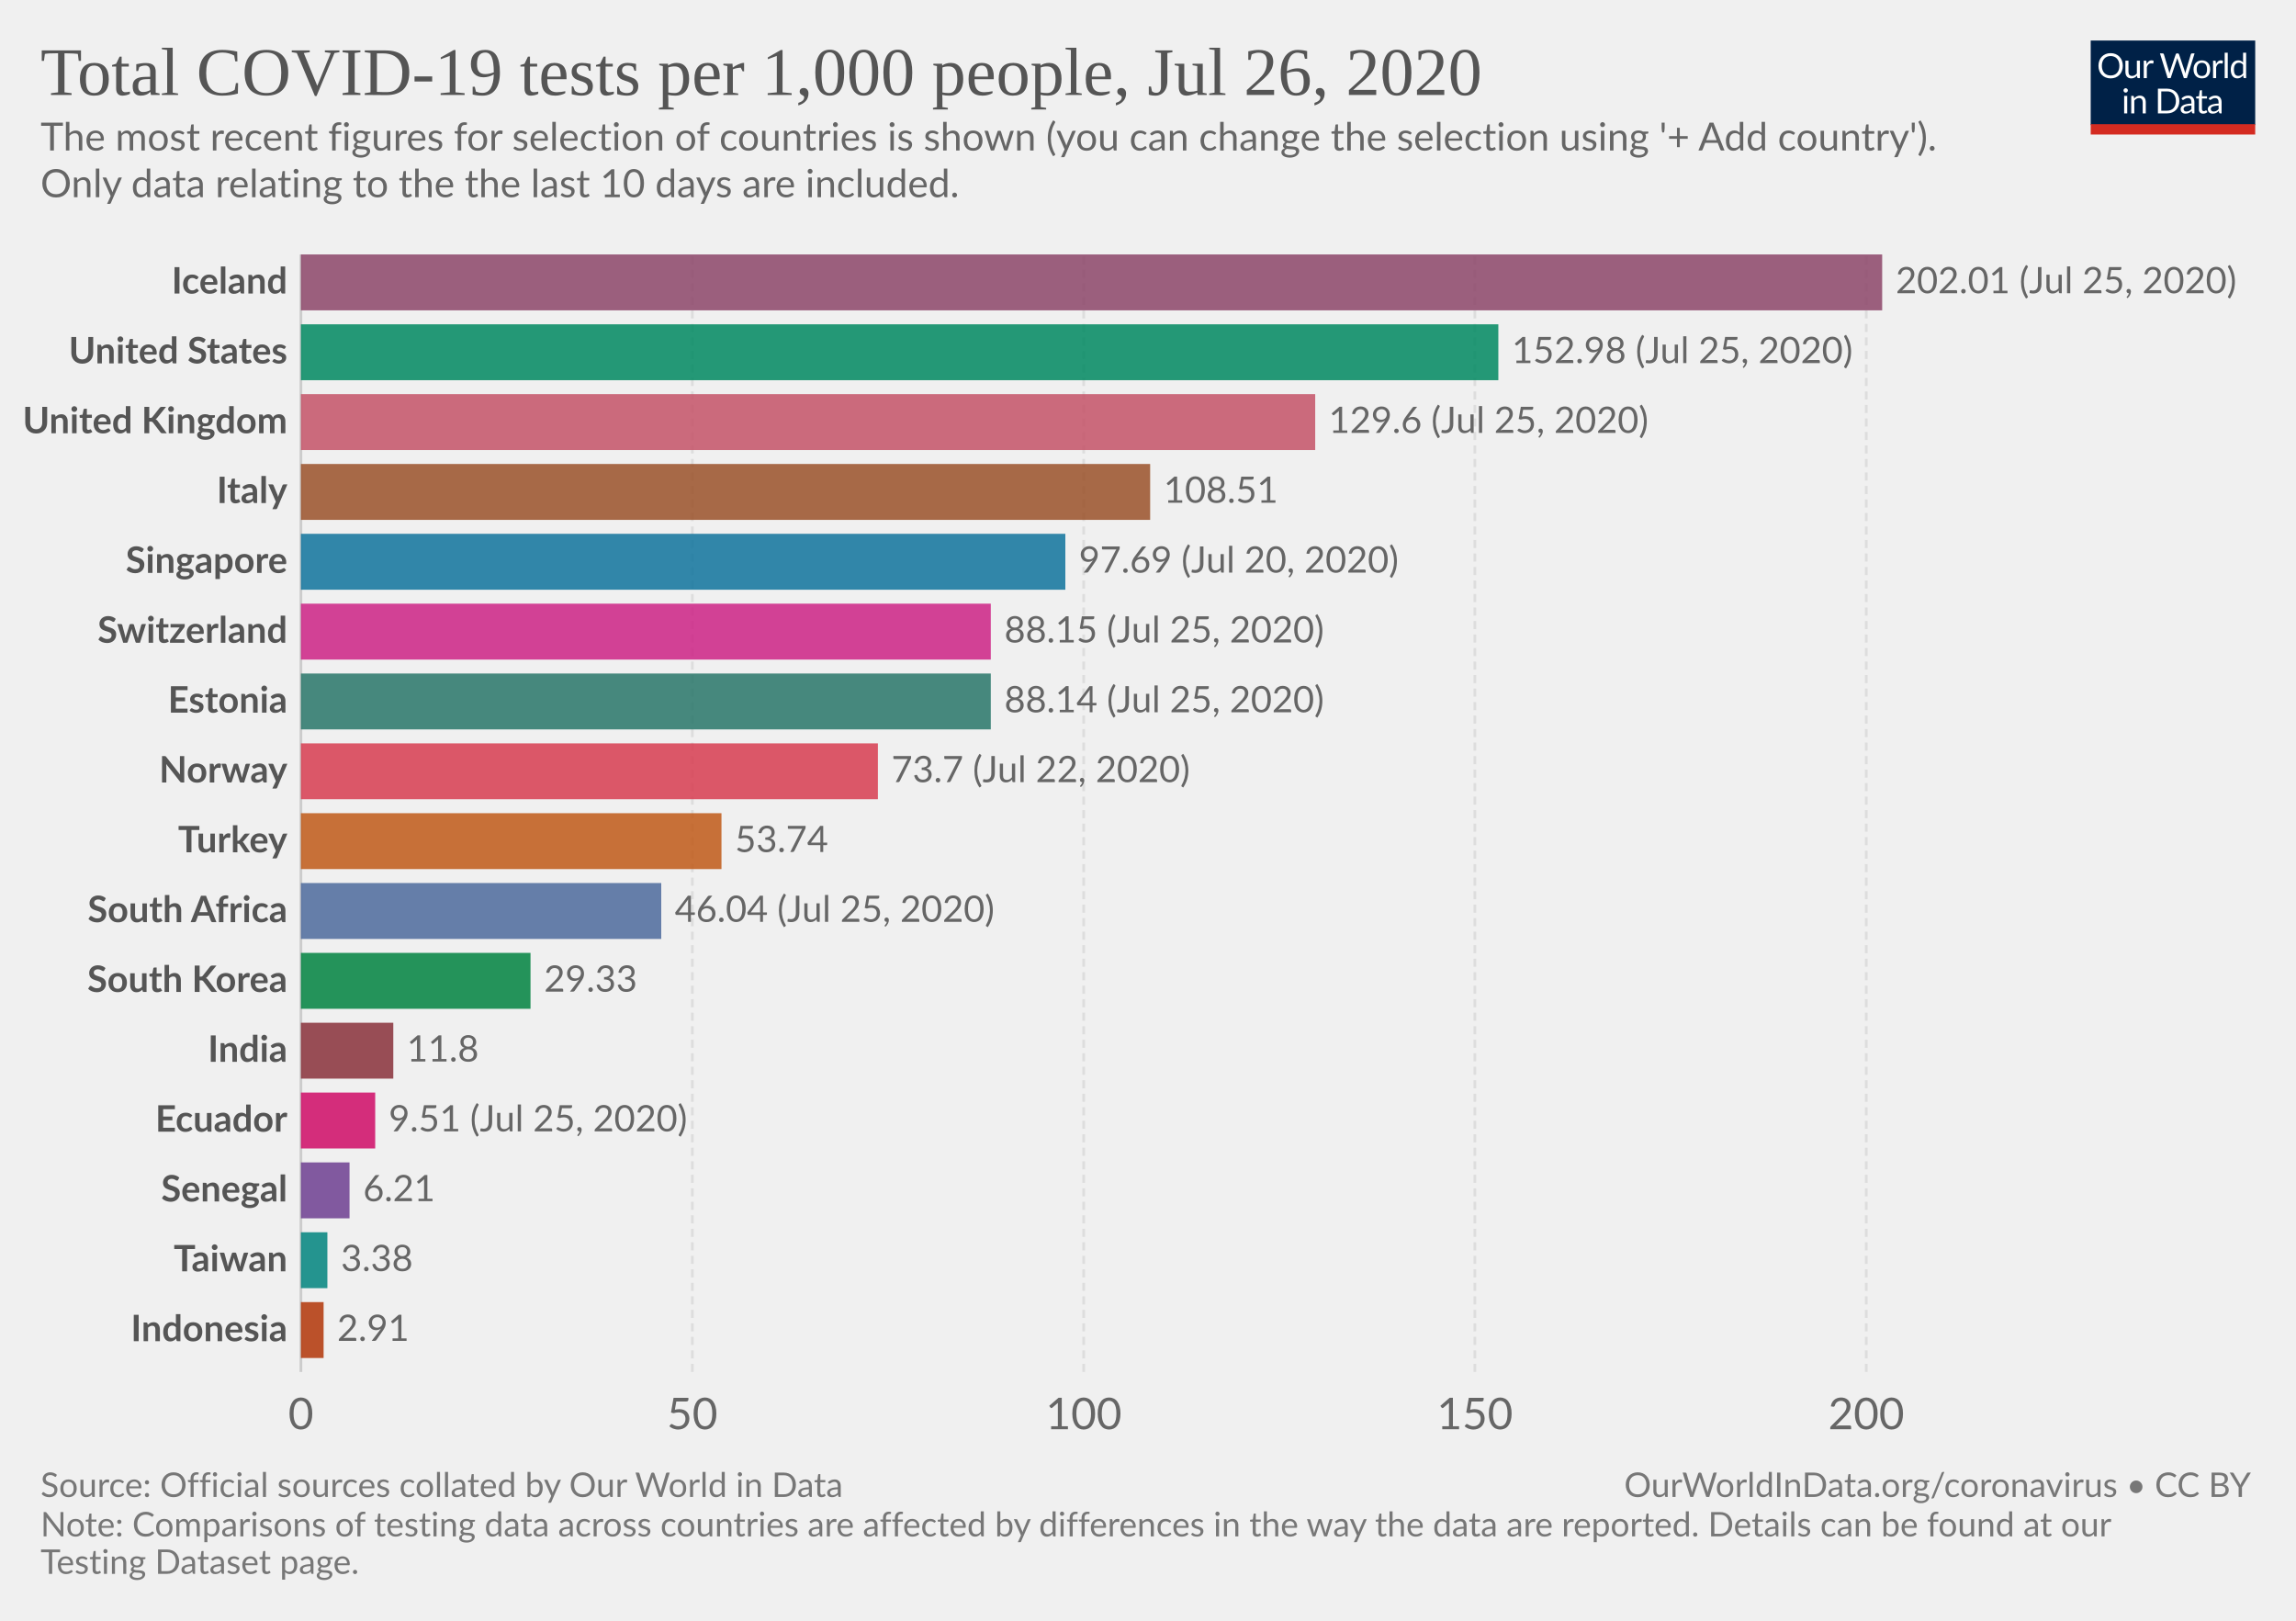
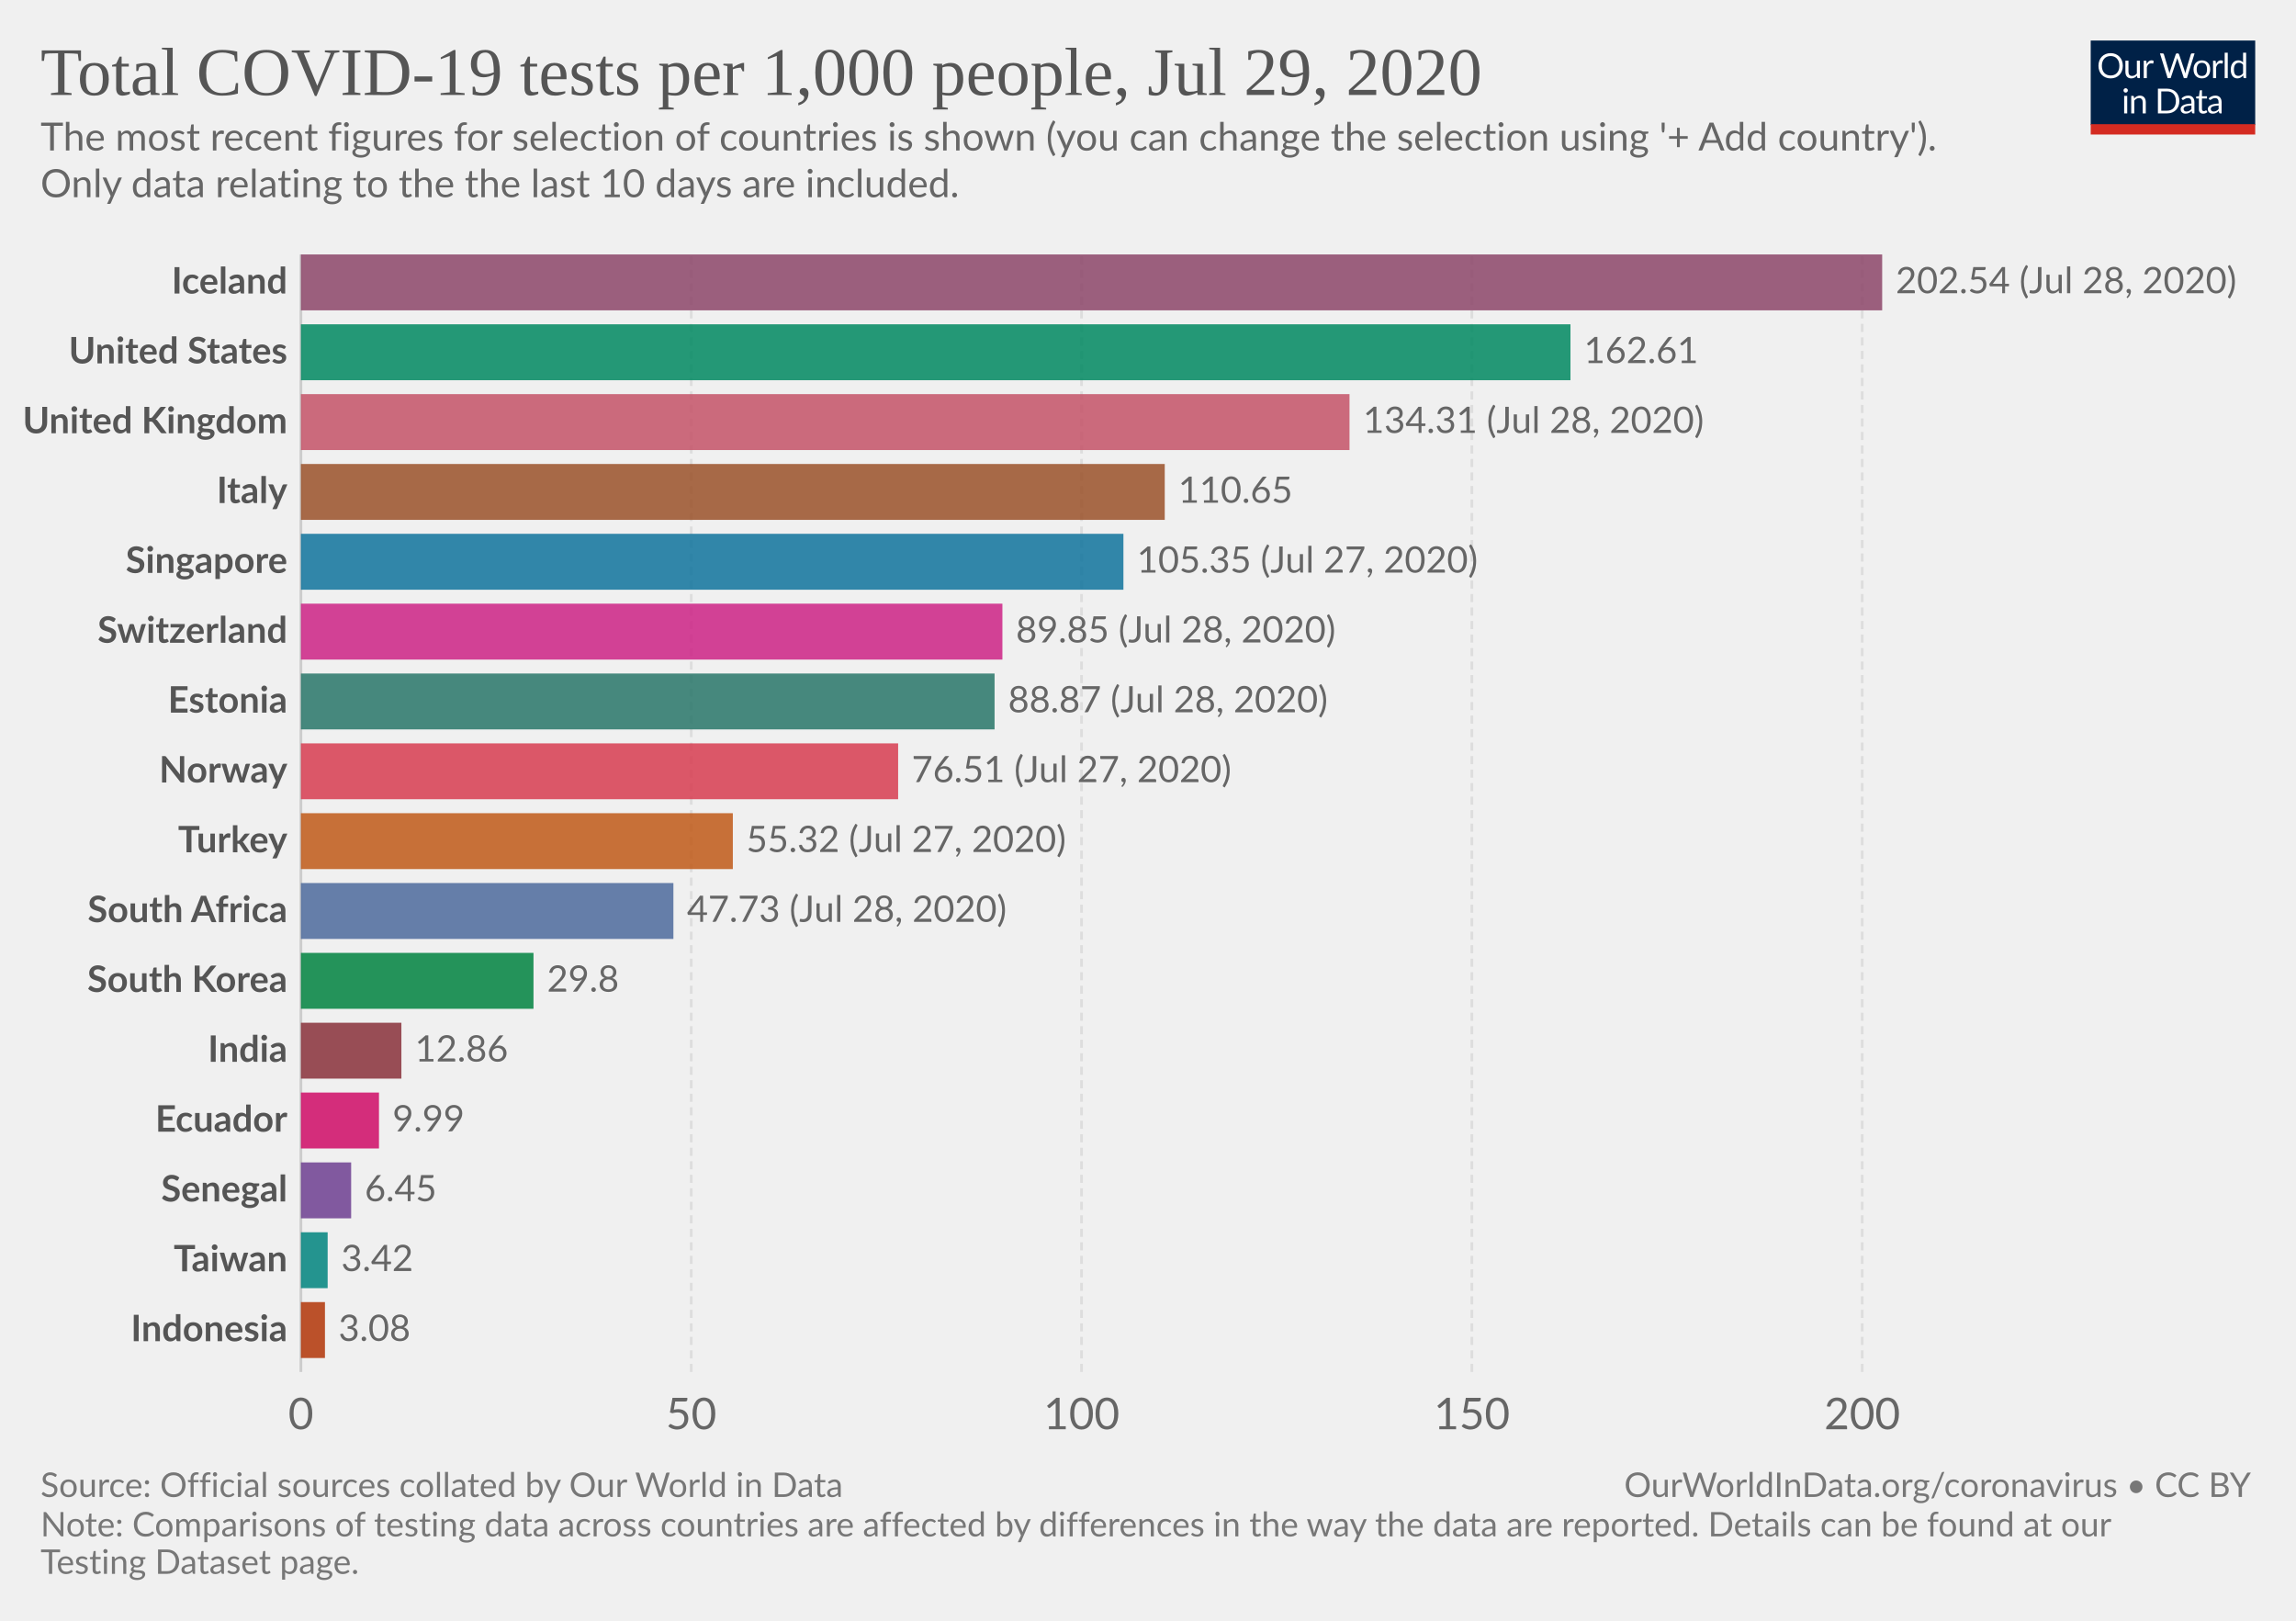
<svg xmlns="http://www.w3.org/2000/svg" version="1.1" style="background-color:#fff;-webkit-font-smoothing:antialiased" width="850" height="600" viewBox="0 0 850 600" font-family="Lato,'Helvetica Neue',Helvetica,Arial,sans-serif" font-size="18" text-rendering="optimizeLegibility">
  <g class="HeaderView">
    <g transform="matrix(.29 0 0 .29 774 15)">
      <svg width="210" height="120" viewBox="0 0 210 120" fill="none">
        <g clip-path="url(#clip0)">
          <path d="M0 0h210v107.89H0V0z" fill="#002147" />
          <path d="M40.98 32.25c0 2.36-.38 4.53-1.12 6.51a14.26 14.26 0 01-8.1 8.4c-1.9.78-4.02 1.17-6.34 1.17a16.6 16.6 0 01-6.33-1.17 14.31 14.31 0 01-8.08-8.4 18.29 18.29 0 01-1.12-6.51c0-2.36.38-4.53 1.12-6.5a14.32 14.32 0 018.07-8.44c1.92-.8 4.03-1.19 6.34-1.19 2.32 0 4.43.4 6.34 1.19 1.92.8 3.56 1.9 4.93 3.34a14.87 14.87 0 013.17 5.1 18.1 18.1 0 011.12 6.5zm-4.38 0c0-1.94-.26-3.68-.8-5.22a10.91 10.91 0 00-2.24-3.89 9.68 9.68 0 00-3.52-2.46 11.95 11.95 0 00-4.62-.86c-1.68 0-3.21.28-4.6.86a9.88 9.88 0 00-3.54 2.46 10.91 10.91 0 00-2.24 3.9c-.53 1.53-.8 3.27-.8 5.2 0 1.94.27 3.68.8 5.22a11.17 11.17 0 002.24 3.9 10.01 10.01 0 003.55 2.44c1.38.56 2.9.83 4.6.83 1.7 0 3.24-.27 4.61-.83a9.8 9.8 0 003.52-2.44 11.17 11.17 0 002.25-3.9c.53-1.54.8-3.28.8-5.21zm26.22-6.54V48H60.5c-.56 0-.9-.27-1.05-.81l-.31-2.4a12.45 12.45 0 01-3.26 2.6c-1.2.64-2.58.96-4.13.96-1.22 0-2.3-.2-3.24-.6a6.52 6.52 0 01-2.33-1.7 7.37 7.37 0 01-1.43-2.67c-.3-1.04-.46-2.2-.46-3.45V25.7h3.91v14.22c0 1.68.38 2.99 1.15 3.91.77.93 1.96 1.39 3.54 1.39 1.16 0 2.24-.27 3.23-.82a10.42 10.42 0 002.8-2.28V25.7h3.91zm8.61 4.47a9.94 9.94 0 012.6-3.56 5.64 5.64 0 013.76-1.3c.47 0 .92.05 1.34.15.44.1.83.27 1.17.49l-.3 2.92c-.09.37-.3.55-.66.55-.2 0-.5-.04-.9-.13a6.21 6.21 0 00-3.24.18c-.54.2-1.03.5-1.47.92-.42.4-.81.9-1.17 1.5-.33.58-.64 1.26-.92 2.02V48H67.7V25.71h2.25c.42 0 .72.08.88.25.16.16.27.44.33.83l.26 3.39zm61.16-13.7L122.75 48h-3.82l-7.99-24.05a21.95 21.95 0 01-.42-1.58 38.36 38.36 0 01-.44 1.58L102.05 48h-3.83L88.4 16.47h3.54c.38 0 .7.1.95.29.26.2.43.43.5.73l6.52 21.9c.1.4.2.83.28 1.28.1.46.2.94.29 1.46l.3-1.46c.12-.47.25-.9.38-1.27l7.41-21.91c.1-.25.26-.48.51-.69.27-.22.58-.33.95-.33h1.23c.38 0 .69.1.92.29.24.2.41.43.53.73l7.4 21.9a28.4 28.4 0 01.68 2.62 29.52 29.52 0 01.52-2.61l6.54-21.91c.07-.27.23-.5.48-.7.27-.21.58-.32.95-.32h3.32zm9.35 8.88c1.63 0 3.1.27 4.4.82a9.43 9.43 0 015.46 5.94c.5 1.4.74 2.98.74 4.73 0 1.76-.25 3.34-.74 4.75a9.43 9.43 0 01-5.46 5.92c-1.3.52-2.77.79-4.4.79-1.64 0-3.12-.27-4.44-.8a9.42 9.42 0 01-3.35-2.3c-.92-1-1.63-2.2-2.13-3.61-.49-1.41-.73-3-.73-4.75s.24-3.33.73-4.73c.5-1.43 1.2-2.64 2.13-3.63a9.4 9.4 0 013.35-2.31c1.32-.55 2.8-.82 4.44-.82zm0 19.89c2.2 0 3.84-.73 4.93-2.2 1.08-1.48 1.63-3.54 1.63-6.18 0-2.66-.55-4.72-1.63-6.2-1.09-1.49-2.73-2.23-4.93-2.23-1.12 0-2.09.2-2.93.57a5.7 5.7 0 00-2.06 1.65 7.5 7.5 0 00-1.24 2.67c-.26 1.04-.4 2.22-.4 3.54 0 2.64.55 4.7 1.64 6.18 1.1 1.47 2.76 2.2 4.99 2.2zm17.97-15.07a9.94 9.94 0 012.6-3.56 5.64 5.64 0 013.76-1.3c.47 0 .91.05 1.34.15.44.1.83.27 1.16.49l-.28 2.92c-.09.37-.31.55-.66.55-.2 0-.5-.04-.9-.13a6.2 6.2 0 00-3.24.18c-.54.2-1.03.5-1.47.92-.43.4-.82.9-1.17 1.5a13.1 13.1 0 00-.92 2.02V48h-3.94V25.71h2.24c.43 0 .72.08.88.25.17.16.28.44.33.83l.27 3.39zm15.04-14.59V48h-3.92V15.6h3.92zm19.55 15.43a6.22 6.22 0 00-2.38-2.05 6.7 6.7 0 00-2.86-.6c-2.07 0-3.66.75-4.77 2.23-1.12 1.48-1.68 3.6-1.68 6.33 0 1.46.13 2.7.38 3.74a7.29 7.29 0 001.1 2.56 4.35 4.35 0 001.78 1.45c.7.3 1.5.46 2.4.46 1.29 0 2.41-.3 3.36-.88a9.6 9.6 0 002.67-2.49V31.02zm3.91-15.43V48h-2.33c-.56 0-.9-.27-1.06-.81l-.35-2.71a12.13 12.13 0 01-3.25 2.77 8.28 8.28 0 01-4.23 1.06 7.31 7.31 0 01-6.14-2.9c-.73-.96-1.3-2.15-1.69-3.57a18.35 18.35 0 01.07-9.48 11.29 11.29 0 011.89-3.7 8.7 8.7 0 017.06-3.34 7.96 7.96 0 016.12 2.62V15.59h3.91zM46.61 70.71V93H42.7V70.71h3.91zm.84-7c0 .39-.08.75-.24 1.09a2.81 2.81 0 01-1.52 1.47 2.67 2.67 0 01-2.16 0 2.9 2.9 0 01-1.45-1.47 2.67 2.67 0 010-2.16c.15-.35.35-.65.6-.9.25-.27.53-.47.85-.62a2.67 2.67 0 012.16 0c.35.15.65.35.9.62.27.25.47.55.62.9.16.34.24.7.24 1.08zm7.97 10.24c.49-.54 1-1.04 1.54-1.48a9.85 9.85 0 013.66-1.84 8.96 8.96 0 015.43.35c.94.4 1.72.97 2.33 1.71a7.36 7.36 0 011.43 2.67c.32 1.04.49 2.19.49 3.45V93h-3.94V78.81c0-1.69-.4-3-1.17-3.92-.76-.93-1.93-1.4-3.5-1.4a6.6 6.6 0 00-3.25.83c-1 .56-1.92 1.31-2.77 2.27V93h-3.94V70.71h2.35c.56 0 .9.28 1.04.82l.3 2.42zm57.7 3.3c0 2.36-.37 4.5-1.11 6.44a14.3 14.3 0 01-3.17 4.98 14.1 14.1 0 01-4.93 3.2c-1.9.76-4.02 1.13-6.33 1.13H85.8V61.47h11.77c2.31 0 4.42.39 6.33 1.15a13.8 13.8 0 018.1 8.18 17.75 17.75 0 011.12 6.45zm-4.37 0c0-1.94-.26-3.67-.8-5.2a10.94 10.94 0 00-2.23-3.87 9.57 9.57 0 00-3.53-2.42 12.23 12.23 0 00-4.61-.83h-7.5v24.62h7.5c1.7 0 3.24-.28 4.61-.84a9.7 9.7 0 003.53-2.4 10.94 10.94 0 002.24-3.87c.53-1.53.8-3.26.8-5.2zm19.8 5.72c-1.8.06-3.34.2-4.62.44-1.26.22-2.3.51-3.1.88-.8.36-1.37.8-1.74 1.3-.35.5-.53 1.05-.53 1.67 0 .58.1 1.1.3 1.52a3 3 0 00.76 1.05c.34.27.73.46 1.17.6.45.11.94.17 1.45.17a7.28 7.28 0 003.5-.81 11.95 11.95 0 002.82-2.2v-4.62zm-12.65-9.11a12.73 12.73 0 013.98-2.66c1.43-.59 3-.88 4.73-.88 1.25 0 2.36.2 3.33.61a6.81 6.81 0 013.94 4.38c.33 1.04.5 2.19.5 3.43V93h-1.74a1.8 1.8 0 01-.88-.18c-.2-.13-.36-.38-.48-.74l-.44-2.12c-.59.55-1.16 1.03-1.72 1.46a9.48 9.48 0 01-3.74 1.7c-.69.15-1.46.23-2.3.23-.87 0-1.69-.12-2.45-.35a5.34 5.34 0 01-3.34-2.93 6.64 6.64 0 01-.49-2.64c0-.88.25-1.72.73-2.53a6.33 6.33 0 012.35-2.17c1.09-.63 2.5-1.15 4.25-1.54 1.75-.41 3.89-.65 6.42-.7v-1.75c0-1.73-.37-3.03-1.12-3.91-.75-.9-1.84-1.34-3.28-1.34-.97 0-1.78.12-2.44.37-.64.23-1.2.5-1.7.81l-1.23.82c-.33.23-.67.35-1 .35-.27 0-.5-.07-.69-.2a2.1 2.1 0 01-.48-.53l-.7-1.25zm27.67 19.5c-1.76 0-3.12-.5-4.07-1.48-.94-.98-1.41-2.4-1.41-4.25V74h-2.68a.9.9 0 01-.6-.2c-.16-.14-.24-.36-.24-.66v-1.56l3.65-.46.9-6.89a.9.9 0 01.29-.52.88.88 0 01.62-.22H142v7.67h6.44V74H142v13.38c0 .94.22 1.63.68 2.09.45.45 1.04.68 1.76.68a3.21 3.21 0 001.85-.53l.55-.35c.16-.12.3-.18.41-.18.2 0 .4.13.55.38l1.15 1.87a7.45 7.45 0 01-2.44 1.5c-.96.35-1.94.52-2.95.52zm19.68-10.4c-1.8.07-3.34.21-4.62.45-1.26.22-2.3.51-3.1.88-.8.36-1.37.8-1.74 1.3-.35.5-.53 1.05-.53 1.67 0 .58.1 1.1.3 1.52.18.42.44.77.76 1.05.34.27.73.46 1.17.6.45.11.94.17 1.45.17a7.3 7.3 0 003.5-.81 12.04 12.04 0 002.82-2.2v-4.62zm-12.65-9.1a12.72 12.72 0 013.99-2.66c1.42-.59 3-.88 4.72-.88 1.25 0 2.36.2 3.33.61a6.81 6.81 0 013.94 4.38c.33 1.04.5 2.19.5 3.43V93h-1.74a1.8 1.8 0 01-.88-.18c-.2-.13-.36-.38-.48-.74l-.44-2.12c-.59.55-1.16 1.03-1.72 1.46a9.48 9.48 0 01-3.74 1.7c-.69.15-1.46.23-2.3.23-.87 0-1.69-.12-2.45-.35a5.33 5.33 0 01-3.34-2.93 6.62 6.62 0 01-.49-2.64c0-.88.25-1.72.73-2.53a6.33 6.33 0 012.35-2.17c1.09-.63 2.5-1.15 4.25-1.54a31.2 31.2 0 016.42-.7v-1.75c0-1.73-.37-3.03-1.12-3.91-.75-.9-1.84-1.34-3.28-1.34-.97 0-1.78.12-2.44.37-.64.23-1.2.5-1.7.81-.46.3-.87.57-1.22.82-.34.23-.68.35-1.02.35-.26 0-.49-.07-.68-.2a1.88 1.88 0 01-.48-.53l-.7-1.25z" fill="#fff" />
          <path fill="#D42B21" d="M0 106.79h210V120H0z" />
        </g>
        <defs>
          <clipPath id="clip0">
            <path fill="#fff" d="M0 0h210v120H0z" />
          </clipPath>
        </defs>
      </svg>
    </g>
    <a href="https://ourworldindata.org/grapher/full-list-cumulative-total-tests-per-thousand-bar-chart" target="_blank" font-family="&quot;Playfair Display&quot;,Georgia,&quot;Times New Roman&quot;,serif">
      <text font-size="25.2" x="15" y="35.2" fill="#555">
-         <tspan x="15" y="35.16">Total COVID-19 tests per 1,000 people, Jul 26, 2020</tspan>
+         <tspan x="15" y="35.16">Total COVID-19 tests per 1,000 people, Jul 29, 2020</tspan>
      </text>
    </a>
    <text font-size="14.4" x="15" y="55.7" fill="#666">
      <tspan x="15" y="55.72">The most recent figures for selection of countries is shown (you can change the selection using '+ Add country').</tspan>
      <tspan x="15" y="73"> Only data relating to the the last 10 days are included.</tspan>
    </text>
  </g>
  <g class="DiscreteBarChart">
    <g class="HorizontalAxis" fill="#666" text-anchor="middle" font-size="16.2">
      <text x="111.4" y="529.1">0</text>
-       <text x="256.3" y="529.1">50</text>
-       <text x="401.2" y="529.1">100</text>
-       <text x="546" y="529.1">150</text>
-       <text x="690.9" y="529.1">200</text>
+       <text x="255.9" y="529.1">50</text>
+       <text x="400.4" y="529.1">100</text>
+       <text x="544.9" y="529.1">150</text>
+       <text x="689.4" y="529.1">200</text>
    </g>
    <g class="AxisGridLines verticalLines">
      <path stroke="#ccc" d="M111.4 507.9V94.2" />
-       <path stroke="#ddd" stroke-dasharray="3,2" d="M256.3 507.9V94.2M401.2 507.9V94.2M546 507.9V94.2M690.9 507.9V94.2" />
+       <path stroke="#ddd" stroke-dasharray="3,2" d="M255.9 507.9V94.2M400.4 507.9V94.2M544.9 507.9V94.2M689.4 507.9V94.2" />
    </g>
    <g class="bar" style="transition:transform 200ms ease">
      <text x="0" y="0" transform="translate(106.4 104.54)" fill="#555" dominant-baseline="middle" text-anchor="end" font-size="13.5" font-weight="700">Iceland</text>
      <path fill="#8C4569" opacity=".85" style="transition:height 200ms ease" d="M111.4 94.2h585.4v20.69H111.4z" />
-       <text x="0" y="0" transform="translate(701.8 104.54)" fill="#666" dominant-baseline="middle" text-anchor="start" font-size="13.5" font-weight="400">202.01 (Jul 25, 2020)</text>
+       <text x="0" y="0" transform="translate(701.8 104.54)" fill="#666" dominant-baseline="middle" text-anchor="start" font-size="13.5" font-weight="400">202.54 (Jul 28, 2020)</text>
    </g>
    <g class="bar" style="transition:transform 200ms ease">
      <text x="0" y="0" transform="translate(106.4 130.4)" fill="#555" dominant-baseline="middle" text-anchor="end" font-size="13.5" font-weight="700">United States</text>
-       <path fill="#008860" opacity=".85" style="transition:height 200ms ease" d="M111.4 120.06h443.3v20.69H111.4z" />
-       <text x="0" y="0" transform="translate(559.7 130.4)" fill="#666" dominant-baseline="middle" text-anchor="start" font-size="13.5" font-weight="400">152.98 (Jul 25, 2020)</text>
+       <path fill="#008860" opacity=".85" style="transition:height 200ms ease" d="M111.4 120.06h470v20.69h-470z" />
+       <text x="0" y="0" transform="translate(586.4 130.4)" fill="#666" dominant-baseline="middle" text-anchor="start" font-size="13.5" font-weight="400">162.61</text>
    </g>
    <g class="bar" style="transition:transform 200ms ease">
      <text x="0" y="0" transform="translate(106.4 156.25)" fill="#555" dominant-baseline="middle" text-anchor="end" font-size="13.5" font-weight="700">United Kingdom</text>
-       <path fill="#C45267" opacity=".85" style="transition:height 200ms ease" d="M111.4 145.91h375.5v20.7H111.4z" />
-       <text x="0" y="0" transform="translate(491.9 156.25)" fill="#666" dominant-baseline="middle" text-anchor="start" font-size="13.5" font-weight="400">129.6 (Jul 25, 2020)</text>
+       <path fill="#C45267" opacity=".85" style="transition:height 200ms ease" d="M111.4 145.91h388.2v20.7H111.4z" />
+       <text x="0" y="0" transform="translate(504.6 156.25)" fill="#666" dominant-baseline="middle" text-anchor="start" font-size="13.5" font-weight="400">134.31 (Jul 28, 2020)</text>
    </g>
    <g class="bar" style="transition:transform 200ms ease">
      <text x="0" y="0" transform="translate(106.4 182.11)" fill="#555" dominant-baseline="middle" text-anchor="end" font-size="13.5" font-weight="700">Italy</text>
-       <path fill="#9A5129" opacity=".85" style="transition:height 200ms ease" d="M111.4 171.77h314.4v20.69H111.4z" />
-       <text x="0" y="0" transform="translate(430.8 182.11)" fill="#666" dominant-baseline="middle" text-anchor="start" font-size="13.5" font-weight="400">108.51</text>
+       <path fill="#9A5129" opacity=".85" style="transition:height 200ms ease" d="M111.4 171.77h319.8v20.69H111.4z" />
+       <text x="0" y="0" transform="translate(436.2 182.11)" fill="#666" dominant-baseline="middle" text-anchor="start" font-size="13.5" font-weight="400">110.65</text>
    </g>
    <g class="bar" style="transition:transform 200ms ease">
      <text x="0" y="0" transform="translate(106.4 207.97)" fill="#555" dominant-baseline="middle" text-anchor="end" font-size="13.5" font-weight="700">Singapore</text>
-       <path fill="#0F739C" opacity=".85" style="transition:height 200ms ease" d="M111.4 197.62h283v20.7h-283z" />
-       <text x="0" y="0" transform="translate(399.4 207.97)" fill="#666" dominant-baseline="middle" text-anchor="start" font-size="13.5" font-weight="400">97.69 (Jul 20, 2020)</text>
+       <path fill="#0F739C" opacity=".85" style="transition:height 200ms ease" d="M111.4 197.62h304.5v20.7H111.4z" />
+       <text x="0" y="0" transform="translate(420.9 207.97)" fill="#666" dominant-baseline="middle" text-anchor="start" font-size="13.5" font-weight="400">105.35 (Jul 27, 2020)</text>
    </g>
    <g class="bar" style="transition:transform 200ms ease">
      <text x="0" y="0" transform="translate(106.4 233.82)" fill="#555" dominant-baseline="middle" text-anchor="end" font-size="13.5" font-weight="700">Switzerland</text>
-       <path fill="#CD2285" opacity=".85" style="transition:height 200ms ease" d="M111.4 223.48h255.4v20.7H111.4z" />
-       <text x="0" y="0" transform="translate(371.8 233.82)" fill="#666" dominant-baseline="middle" text-anchor="start" font-size="13.5" font-weight="400">88.15 (Jul 25, 2020)</text>
+       <path fill="#CD2285" opacity=".85" style="transition:height 200ms ease" d="M111.4 223.48h259.7v20.7H111.4z" />
+       <text x="0" y="0" transform="translate(376.1 233.82)" fill="#666" dominant-baseline="middle" text-anchor="start" font-size="13.5" font-weight="400">89.85 (Jul 28, 2020)</text>
    </g>
    <g class="bar" style="transition:transform 200ms ease">
      <text x="0" y="0" transform="translate(106.4 259.68)" fill="#555" dominant-baseline="middle" text-anchor="end" font-size="13.5" font-weight="700">Estonia</text>
-       <path fill="#287669" opacity=".85" style="transition:height 200ms ease" d="M111.4 249.34h255.4v20.69H111.4z" />
-       <text x="0" y="0" transform="translate(371.8 259.68)" fill="#666" dominant-baseline="middle" text-anchor="start" font-size="13.5" font-weight="400">88.14 (Jul 25, 2020)</text>
+       <path fill="#287669" opacity=".85" style="transition:height 200ms ease" d="M111.4 249.34h256.8v20.69H111.4z" />
+       <text x="0" y="0" transform="translate(373.2 259.68)" fill="#666" dominant-baseline="middle" text-anchor="start" font-size="13.5" font-weight="400">88.87 (Jul 28, 2020)</text>
    </g>
    <g class="bar" style="transition:transform 200ms ease">
      <text x="0" y="0" transform="translate(106.4 285.54)" fill="#555" dominant-baseline="middle" text-anchor="end" font-size="13.5" font-weight="700">Norway</text>
-       <path fill="#D73C50" opacity=".85" style="transition:height 200ms ease" d="M111.4 275.2H325v20.68H111.4z" />
-       <text x="0" y="0" transform="translate(330 285.54)" fill="#666" dominant-baseline="middle" text-anchor="start" font-size="13.5" font-weight="400">73.7 (Jul 22, 2020)</text>
+       <path fill="#D73C50" opacity=".85" style="transition:height 200ms ease" d="M111.4 275.2h221.1v20.68H111.4z" />
+       <text x="0" y="0" transform="translate(337.5 285.54)" fill="#666" dominant-baseline="middle" text-anchor="start" font-size="13.5" font-weight="400">76.51 (Jul 27, 2020)</text>
    </g>
    <g class="bar" style="transition:transform 200ms ease">
      <text x="0" y="0" transform="translate(106.4 311.4)" fill="#555" dominant-baseline="middle" text-anchor="end" font-size="13.5" font-weight="700">Turkey</text>
-       <path fill="#C05917" opacity=".85" style="transition:height 200ms ease" d="M111.4 301.05h155.7v20.69H111.4z" />
-       <text x="0" y="0" transform="translate(272.1 311.4)" fill="#666" dominant-baseline="middle" text-anchor="start" font-size="13.5" font-weight="400">53.74</text>
+       <path fill="#C05917" opacity=".85" style="transition:height 200ms ease" d="M111.4 301.05h159.9v20.69H111.4z" />
+       <text x="0" y="0" transform="translate(276.3 311.4)" fill="#666" dominant-baseline="middle" text-anchor="start" font-size="13.5" font-weight="400">55.32 (Jul 27, 2020)</text>
    </g>
    <g class="bar" style="transition:transform 200ms ease">
      <text x="0" y="0" transform="translate(106.4 337.25)" fill="#555" dominant-baseline="middle" text-anchor="end" font-size="13.5" font-weight="700">South Africa</text>
-       <path fill="#4C6A9C" opacity=".85" style="transition:height 200ms ease" d="M111.4 326.9h133.4v20.7H111.4z" />
-       <text x="0" y="0" transform="translate(249.8 337.25)" fill="#666" dominant-baseline="middle" text-anchor="start" font-size="13.5" font-weight="400">46.04 (Jul 25, 2020)</text>
+       <path fill="#4C6A9C" opacity=".85" style="transition:height 200ms ease" d="M111.4 326.9h137.9v20.7H111.4z" />
+       <text x="0" y="0" transform="translate(254.3 337.25)" fill="#666" dominant-baseline="middle" text-anchor="start" font-size="13.5" font-weight="400">47.73 (Jul 28, 2020)</text>
    </g>
    <g class="bar" style="transition:transform 200ms ease">
      <text x="0" y="0" transform="translate(106.4 363.1)" fill="#555" dominant-baseline="middle" text-anchor="end" font-size="13.5" font-weight="700">South Korea</text>
-       <path fill="#00823F" opacity=".85" style="transition:height 200ms ease" d="M111.4 352.76h85v20.7h-85z" />
-       <text x="0" y="0" transform="translate(201.4 363.1)" fill="#666" dominant-baseline="middle" text-anchor="start" font-size="13.5" font-weight="400">29.33</text>
+       <path fill="#00823F" opacity=".85" style="transition:height 200ms ease" d="M111.4 352.76h86.1v20.7h-86.1z" />
+       <text x="0" y="0" transform="translate(202.5 363.1)" fill="#666" dominant-baseline="middle" text-anchor="start" font-size="13.5" font-weight="400">29.8</text>
    </g>
    <g class="bar" style="transition:transform 200ms ease">
      <text x="0" y="0" transform="translate(106.4 388.96)" fill="#555" dominant-baseline="middle" text-anchor="end" font-size="13.5" font-weight="700">India</text>
-       <path fill="#883039" opacity=".85" style="transition:height 200ms ease" d="M111.4 378.62h34.2v20.69h-34.2z" />
-       <text x="0" y="0" transform="translate(150.6 388.96)" fill="#666" dominant-baseline="middle" text-anchor="start" font-size="13.5" font-weight="400">11.8</text>
+       <path fill="#883039" opacity=".85" style="transition:height 200ms ease" d="M111.4 378.62h37.2v20.69h-37.2z" />
+       <text x="0" y="0" transform="translate(153.6 388.96)" fill="#666" dominant-baseline="middle" text-anchor="start" font-size="13.5" font-weight="400">12.86</text>
    </g>
    <g class="bar" style="transition:transform 200ms ease">
      <text x="0" y="0" transform="translate(106.4 414.82)" fill="#555" dominant-baseline="middle" text-anchor="end" font-size="13.5" font-weight="700">Ecuador</text>
-       <path fill="#CF0A66" opacity=".85" style="transition:height 200ms ease" d="M111.4 404.47h27.5v20.7h-27.5z" />
-       <text x="0" y="0" transform="translate(143.9 414.82)" fill="#666" dominant-baseline="middle" text-anchor="start" font-size="13.5" font-weight="400">9.51 (Jul 25, 2020)</text>
+       <path fill="#CF0A66" opacity=".85" style="transition:height 200ms ease" d="M111.4 404.47h28.9v20.7h-28.9z" />
+       <text x="0" y="0" transform="translate(145.3 414.82)" fill="#666" dominant-baseline="middle" text-anchor="start" font-size="13.5" font-weight="400">9.99</text>
    </g>
    <g class="bar" style="transition:transform 200ms ease">
      <text x="0" y="0" transform="translate(106.4 440.67)" fill="#555" dominant-baseline="middle" text-anchor="end" font-size="13.5" font-weight="700">Senegal</text>
-       <path fill="#6D3E91" opacity=".85" style="transition:height 200ms ease" d="M111.4 430.33h18v20.7h-18z" />
-       <text x="0" y="0" transform="translate(134.4 440.67)" fill="#666" dominant-baseline="middle" text-anchor="start" font-size="13.5" font-weight="400">6.21</text>
+       <path fill="#6D3E91" opacity=".85" style="transition:height 200ms ease" d="M111.4 430.33H130v20.7h-18.6z" />
+       <text x="0" y="0" transform="translate(135 440.67)" fill="#666" dominant-baseline="middle" text-anchor="start" font-size="13.5" font-weight="400">6.45</text>
    </g>
    <g class="bar" style="transition:transform 200ms ease">
      <text x="0" y="0" transform="translate(106.4 466.53)" fill="#555" dominant-baseline="middle" text-anchor="end" font-size="13.5" font-weight="700">Taiwan</text>
-       <path fill="#00847E" opacity=".85" style="transition:height 200ms ease" d="M111.4 456.19h9.8v20.69h-9.8z" />
-       <text x="0" y="0" transform="translate(126.2 466.53)" fill="#666" dominant-baseline="middle" text-anchor="start" font-size="13.5" font-weight="400">3.38</text>
+       <path fill="#00847E" opacity=".85" style="transition:height 200ms ease" d="M111.4 456.19h9.9v20.69h-9.9z" />
+       <text x="0" y="0" transform="translate(126.3 466.53)" fill="#666" dominant-baseline="middle" text-anchor="start" font-size="13.5" font-weight="400">3.42</text>
    </g>
    <g class="bar" style="transition:transform 200ms ease">
      <text x="0" y="0" transform="translate(106.4 492.39)" fill="#555" dominant-baseline="middle" text-anchor="end" font-size="13.5" font-weight="700">Indonesia</text>
-       <path fill="#B13507" opacity=".85" style="transition:height 200ms ease" d="M111.4 482.04h8.4v20.7h-8.4z" />
-       <text x="0" y="0" transform="translate(124.8 492.39)" fill="#666" dominant-baseline="middle" text-anchor="start" font-size="13.5" font-weight="400">2.91</text>
+       <path fill="#B13507" opacity=".85" style="transition:height 200ms ease" d="M111.4 482.04h8.9v20.7h-8.9z" />
+       <text x="0" y="0" transform="translate(125.3 492.39)" fill="#666" dominant-baseline="middle" text-anchor="start" font-size="13.5" font-weight="400">3.08</text>
    </g>
  </g>
  <g class="SourcesFooter" fill="#777">
    <g class="clickable" fill="#777">
      <text font-size="12.6" x="15" y="554.2">
        <tspan x="15" y="554.18">Source: Official sources collated by Our World in Data</tspan>
      </text>
    </g>
    <text font-size="12.6" x="15" y="568.8">
      <tspan x="15" y="568.78">Note: Comparisons of testing data across countries are affected by differences in the way the data are reported. Details can be found at our</tspan>
      <tspan x="15" y="582.64">Testing Dataset page.</tspan>
    </text>
    <text font-size="12.6" x="601.3" y="554.2">
      <tspan x="601.27" y="554.18">
        <a target="_blank" href="https://ourworldindata.org/coronavirus" fill="#777">OurWorldInData.org/coronavirus</a> • <a class="cclogo" href="http://creativecommons.org/licenses/by/4.0/deed.en_US" target="_blank" fill="#777">CC BY</a>
      </tspan>
    </text>
  </g>
</svg>
